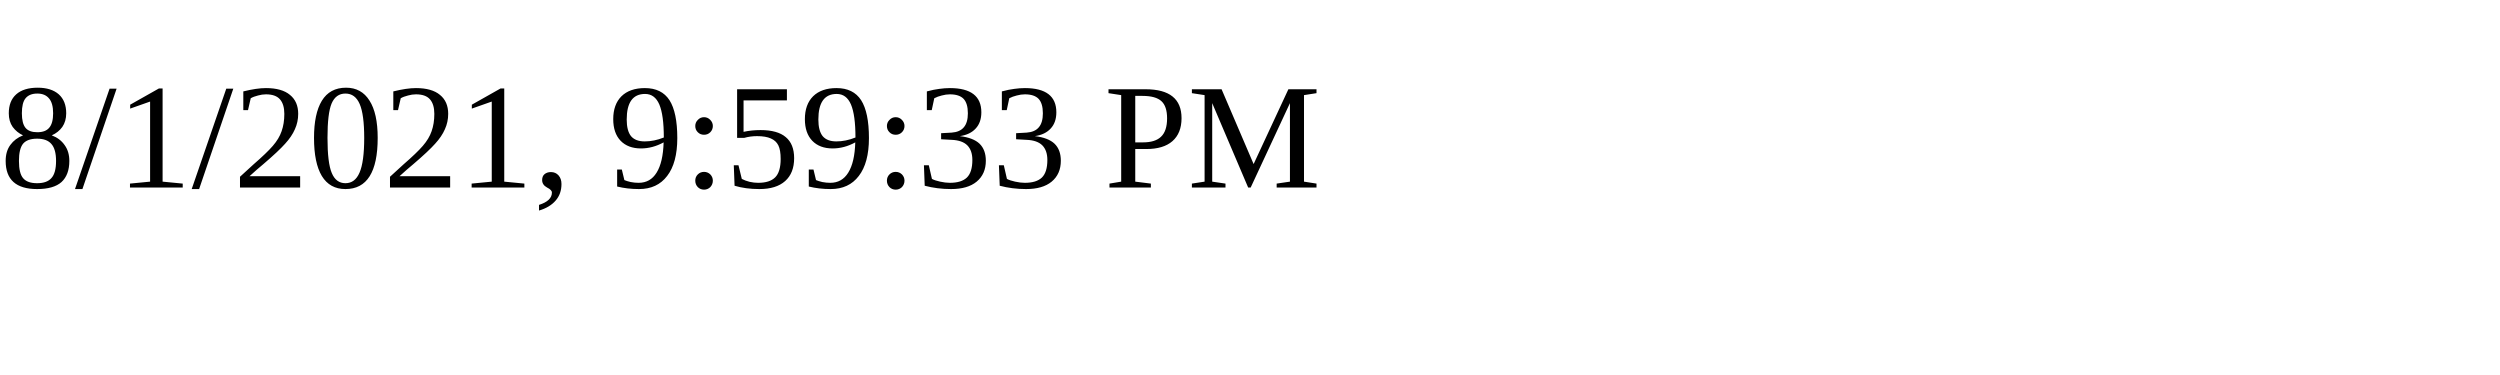
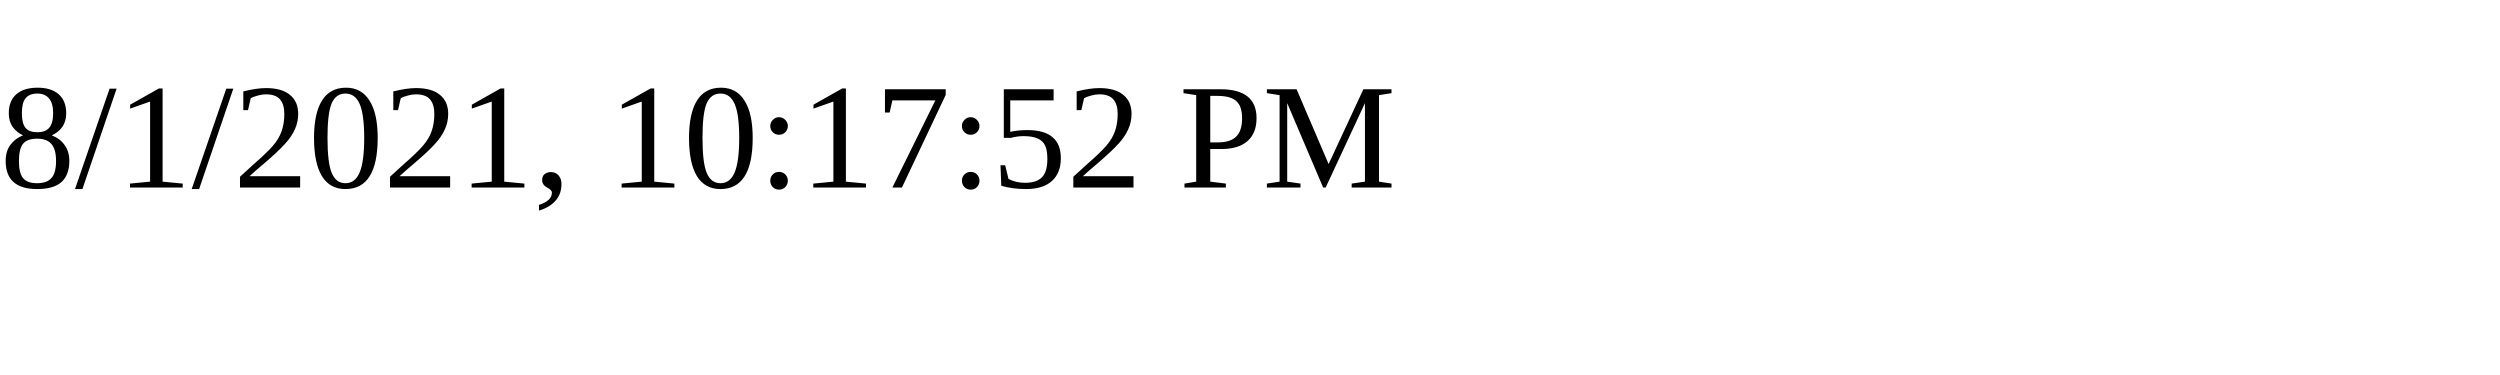
<svg xmlns="http://www.w3.org/2000/svg" height="30" width="200">
-   <text x="0" y="15">8/1/2021, 9:59:33 PM</text>
+   <text x="0" y="15">8/1/2021, 10:17:52 PM</text>
</svg>
